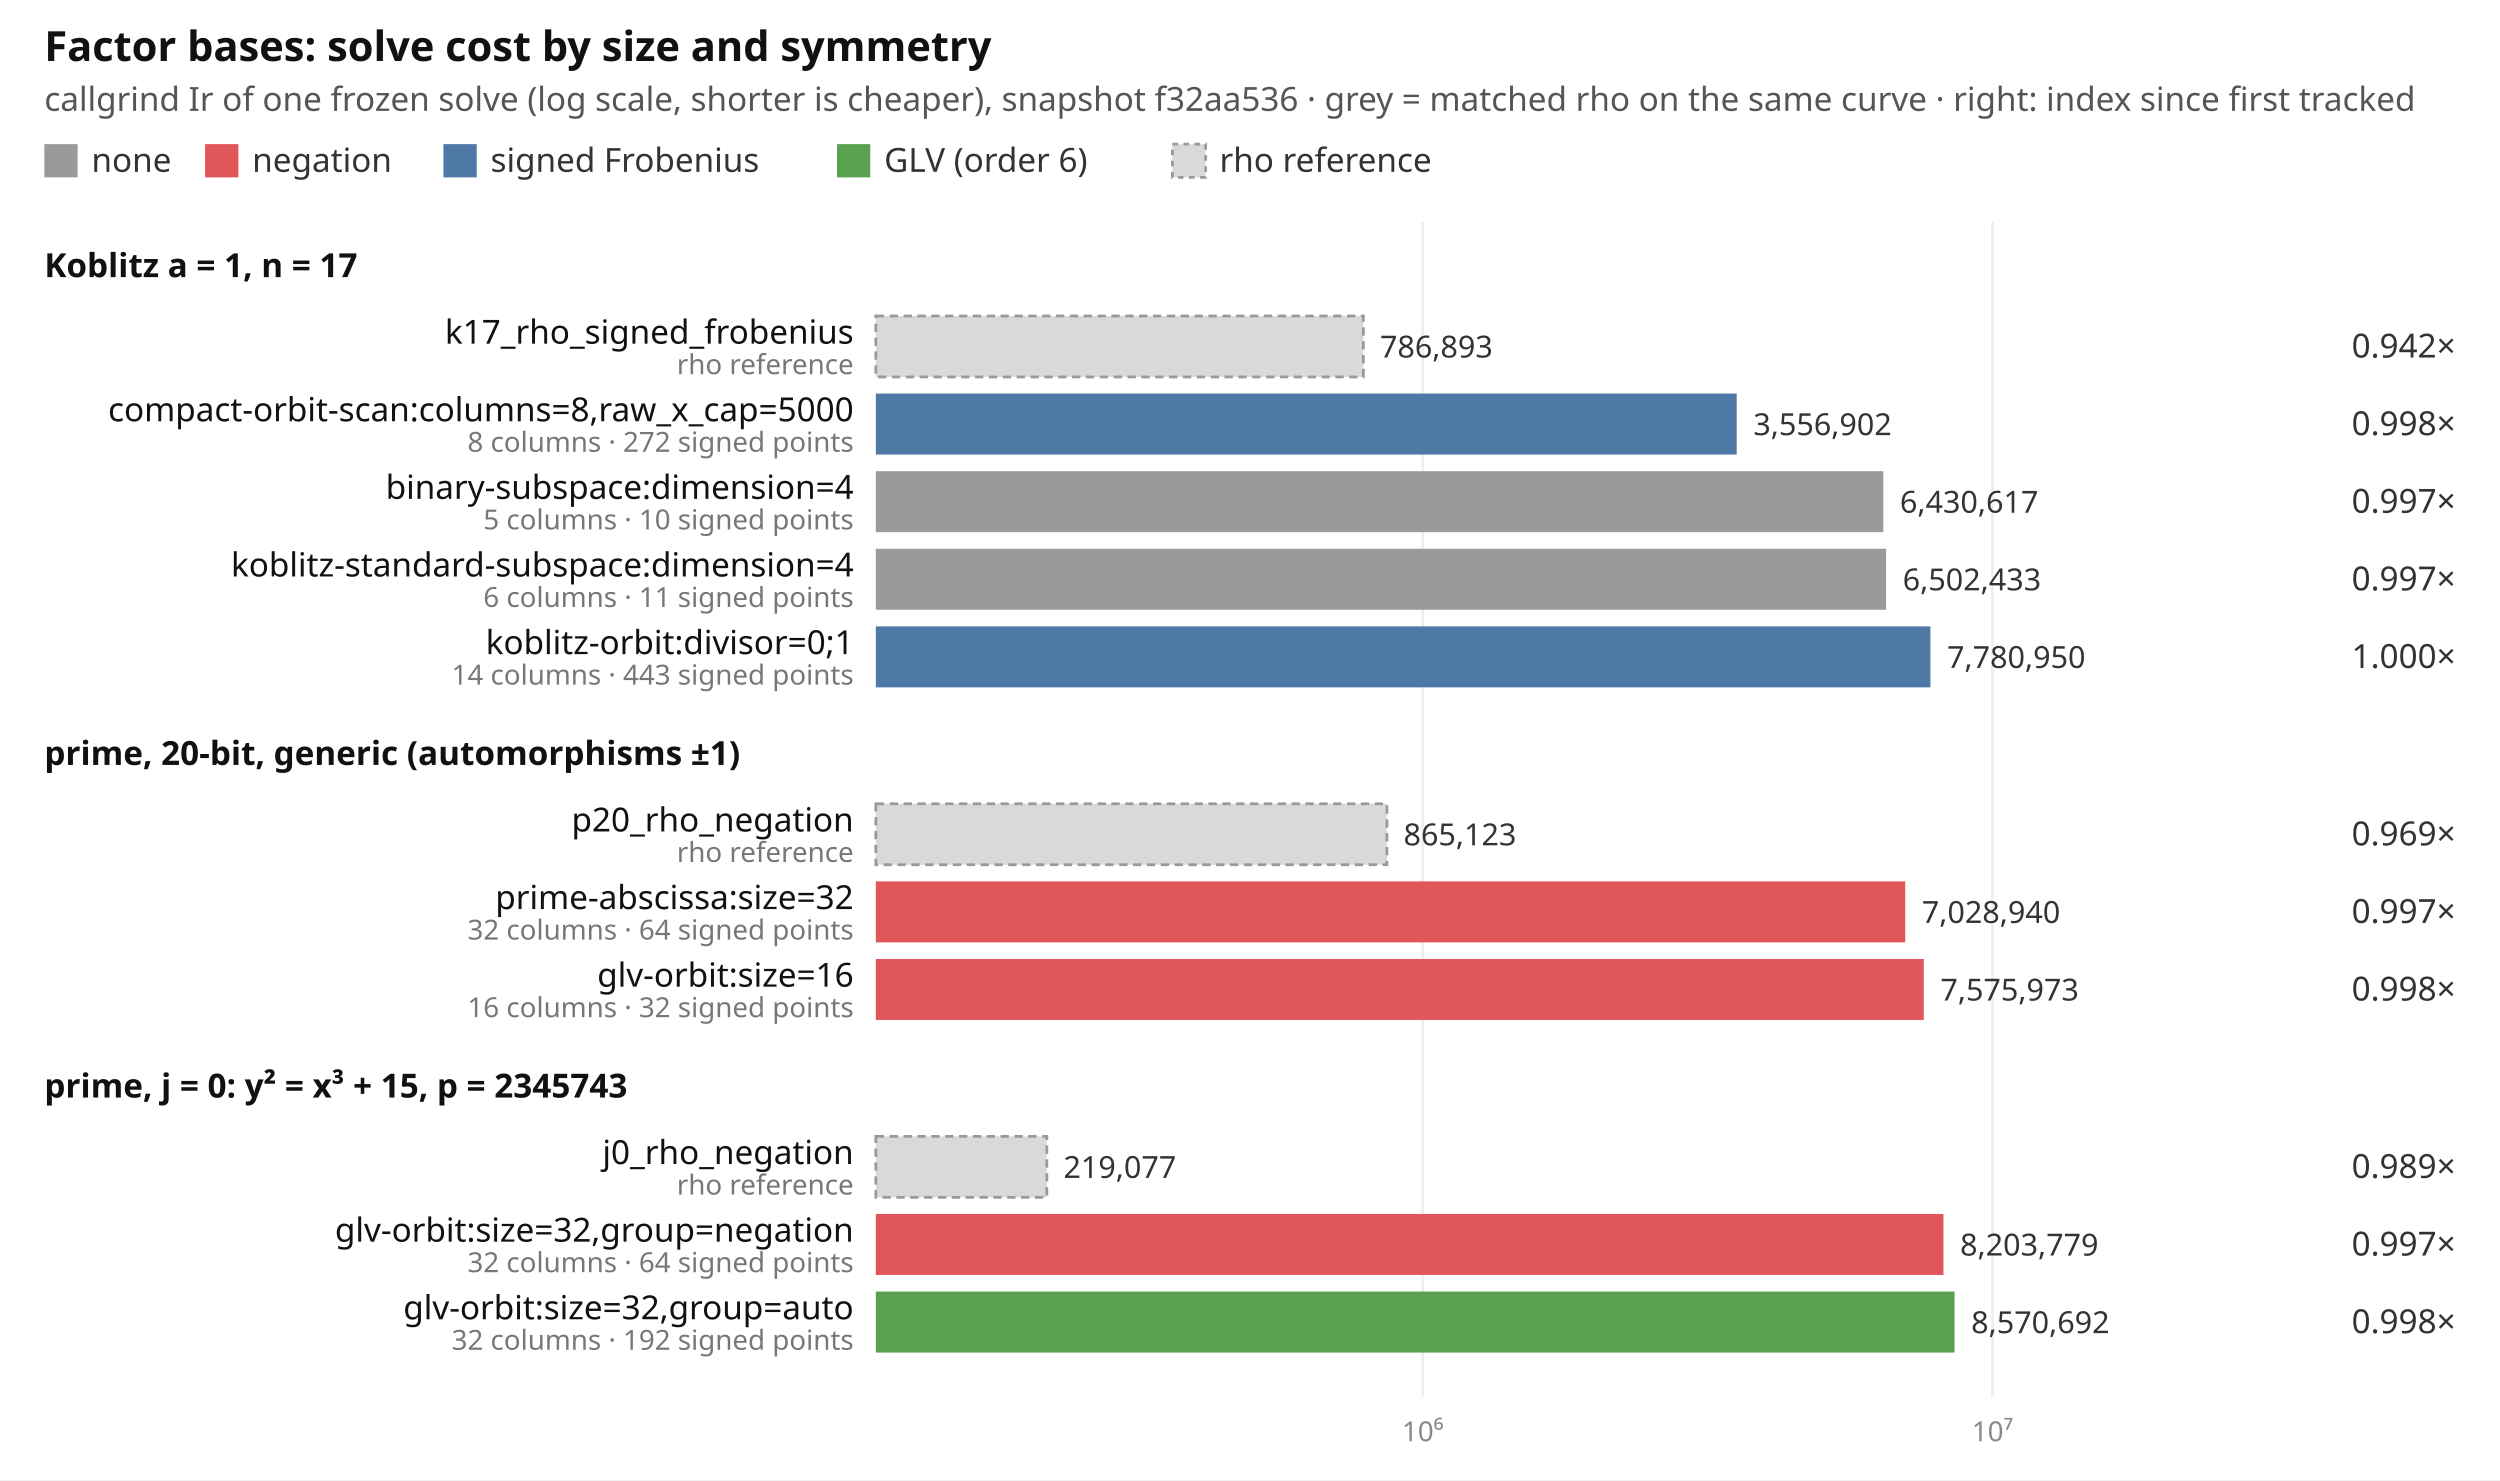
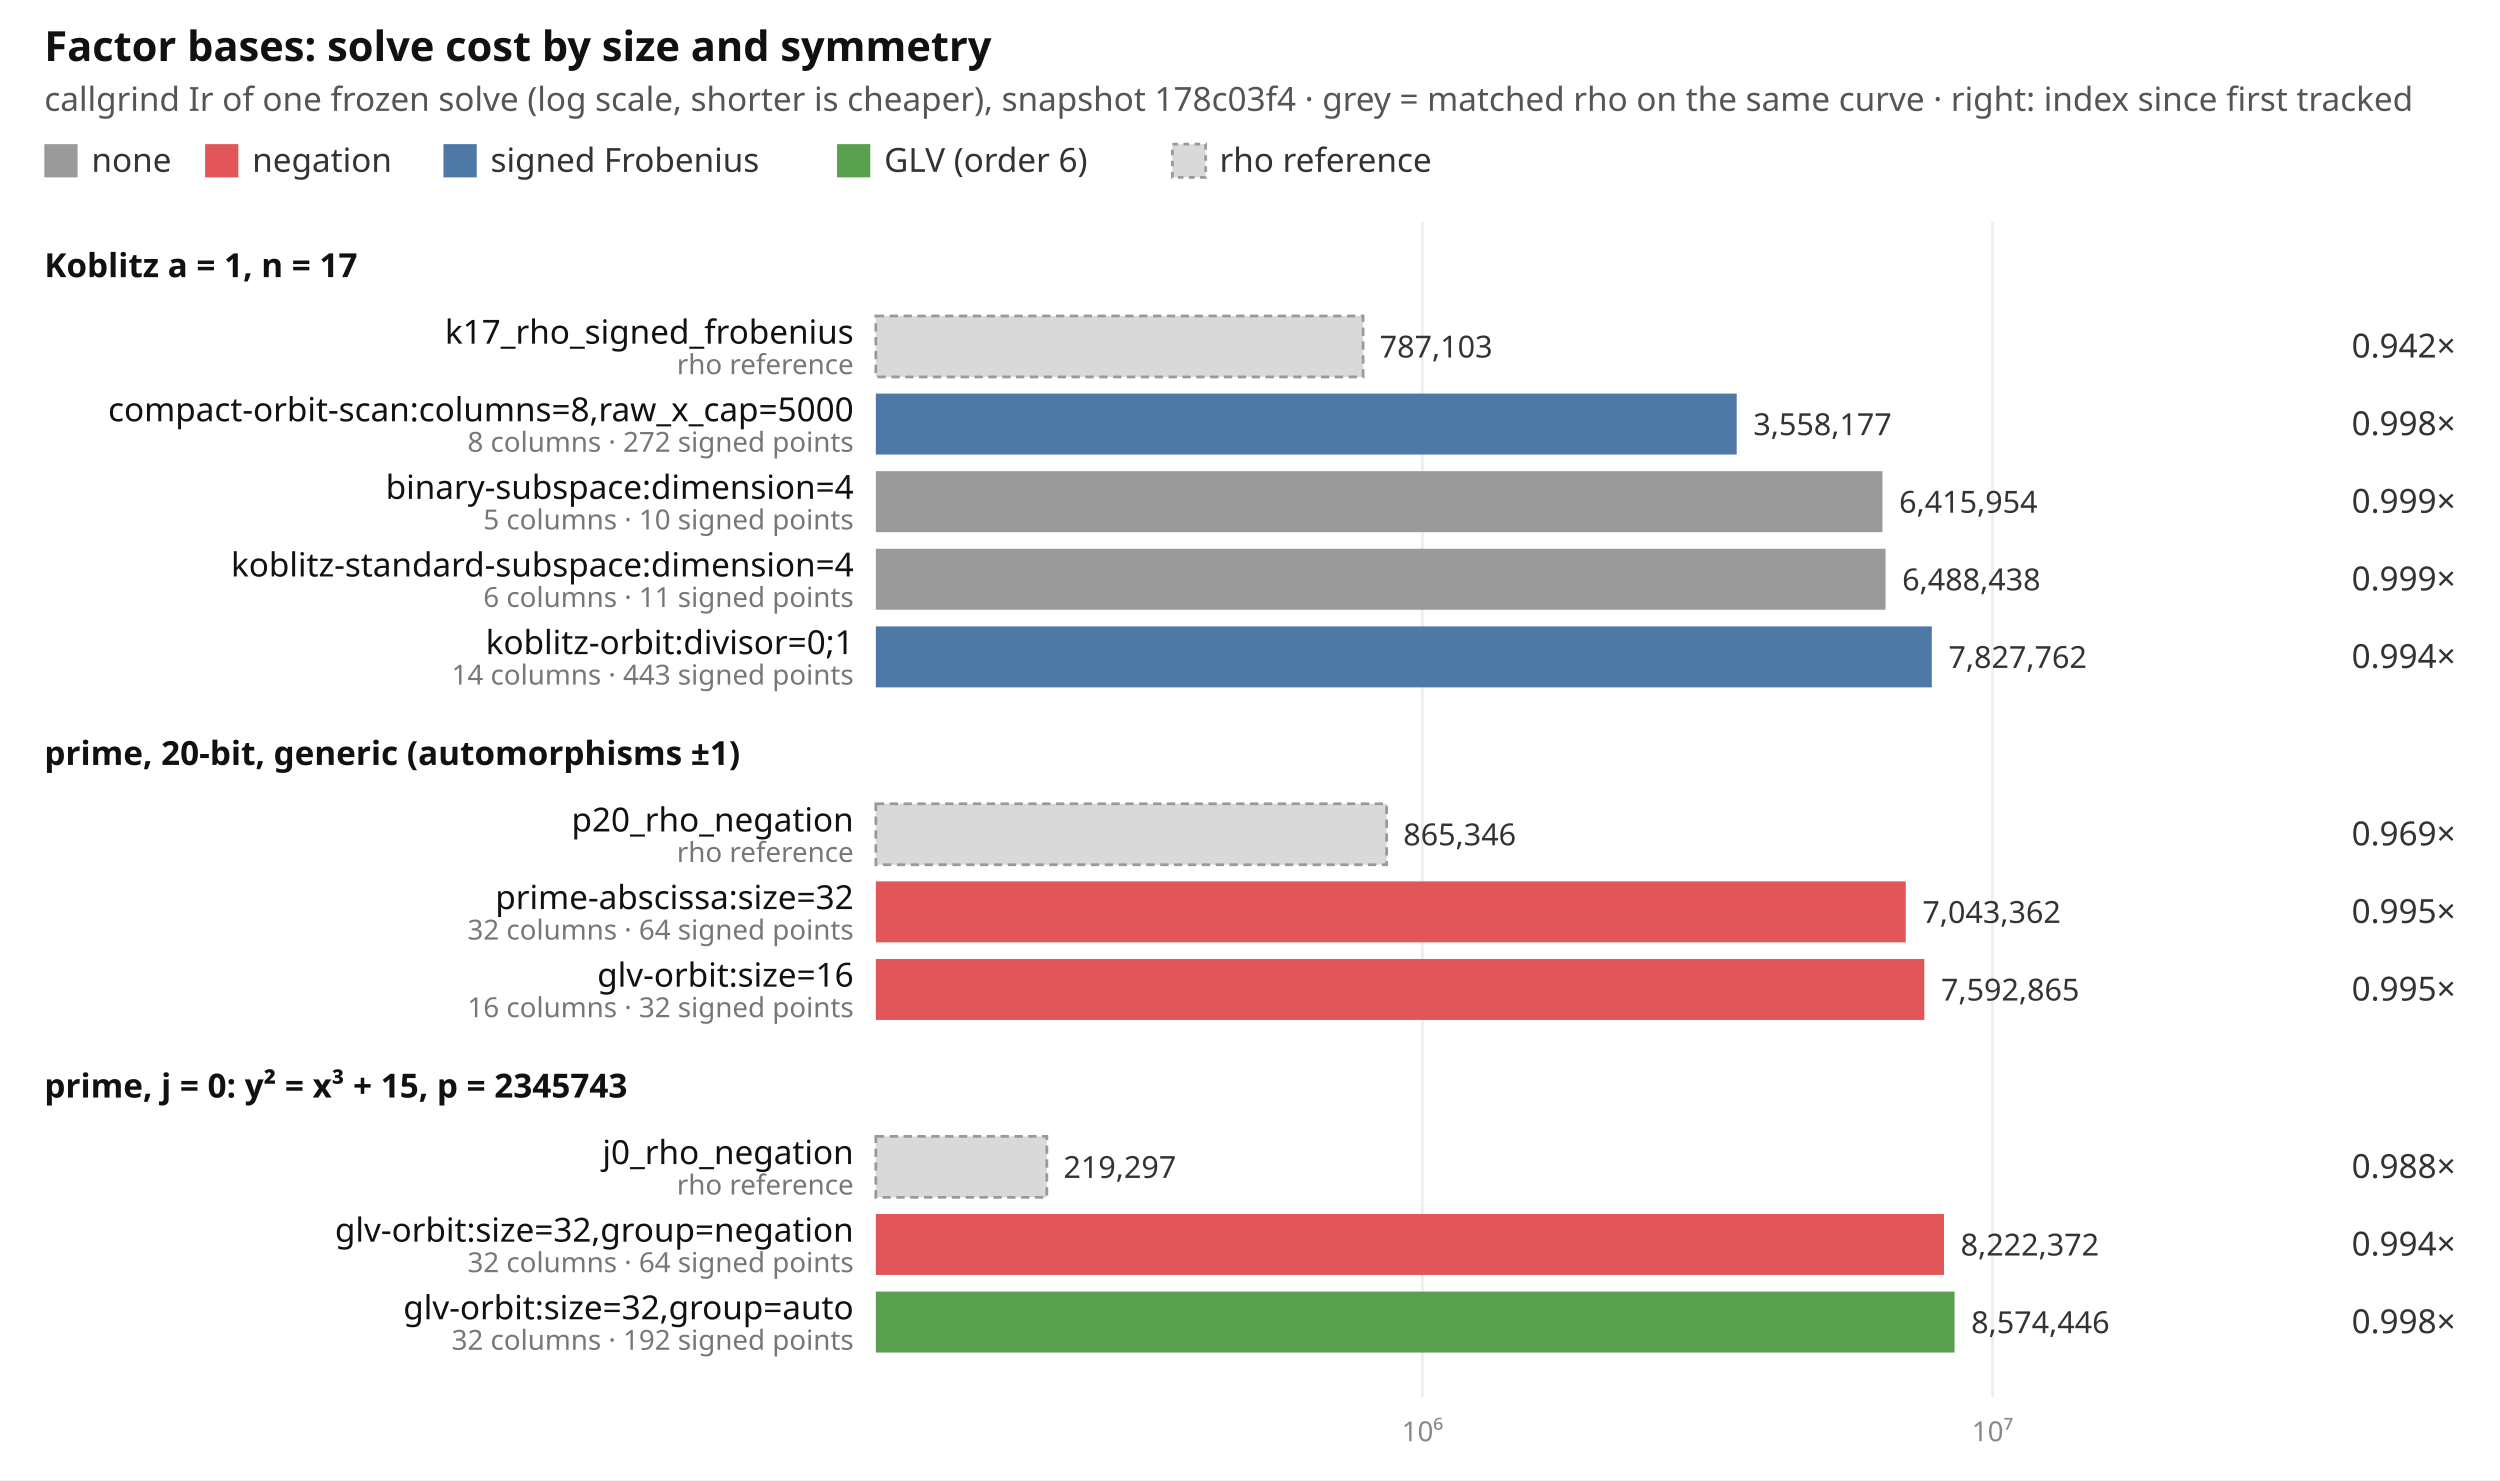
<svg xmlns="http://www.w3.org/2000/svg" width="902" height="534" viewBox="0 0 902 534" font-family="ui-sans-serif, system-ui, sans-serif" font-size="12">
  <rect width="902" height="534" fill="#ffffff" />
  <text x="16" y="22" font-size="15" font-weight="600" fill="#111">Factor bases: solve cost by size and symmetry</text>
-   <text x="16" y="40" fill="#555">callgrind Ir of one frozen solve (log scale, shorter is cheaper), snapshot f32aa536 · grey = matched rho on the same curve · right: index since first tracked</text>
+   <text x="16" y="40" fill="#555">callgrind Ir of one frozen solve (log scale, shorter is cheaper), snapshot 178c03f4 · grey = matched rho on the same curve · right: index since first tracked</text>
  <rect x="16" y="52" width="12" height="12" fill="#9a9a9a" />
  <text x="33" y="62" fill="#333">none</text>
  <rect x="74" y="52" width="12" height="12" fill="#e15759" />
  <text x="91" y="62" fill="#333">negation</text>
  <rect x="160" y="52" width="12" height="12" fill="#4e79a7" />
  <text x="177" y="62" fill="#333">signed Frobenius</text>
  <rect x="302" y="52" width="12" height="12" fill="#59a14f" />
  <text x="319" y="62" fill="#333">GLV (order 6)</text>
  <rect x="423" y="52" width="12" height="12" fill="#d9d9d9" stroke="#999" stroke-dasharray="2 2" />
  <text x="440" y="62" fill="#333">rho reference</text>
-   <line x1="513.3" x2="513.3" y1="80" y2="504" stroke="#eeeeee" />
-   <text x="513.3" y="520" text-anchor="middle" fill="#888" font-size="10">10⁶</text>
+   <line x1="513.2" x2="513.2" y1="80" y2="504" stroke="#eeeeee" />
+   <text x="513.2" y="520" text-anchor="middle" fill="#888" font-size="10">10⁶</text>
  <line x1="718.9" x2="718.9" y1="80" y2="504" stroke="#eeeeee" />
  <text x="718.9" y="520" text-anchor="middle" fill="#888" font-size="10">10⁷</text>
  <text x="16" y="100" font-weight="600" fill="#111">Koblitz a = 1, n = 17</text>
-   <rect x="316" y="114" width="175.9" height="22" fill="#d9d9d9" stroke="#999" stroke-dasharray="3 2" />
+   <rect x="316" y="114" width="175.8" height="22" fill="#d9d9d9" stroke="#999" stroke-dasharray="3 2" />
  <text x="308" y="124" text-anchor="end" fill="#111">k17_rho_signed_frobenius</text>
  <text x="308" y="135" text-anchor="end" fill="#777" font-size="10">rho reference</text>
-   <text x="497.9" y="129" fill="#333" font-size="11">786,893</text>
+   <text x="497.8" y="129" fill="#333" font-size="11">787,103</text>
  <text x="886" y="129" text-anchor="end" fill="#333">0.942×</text>
  <rect x="316" y="142" width="310.6" height="22" fill="#4e79a7" />
  <text x="308" y="152" text-anchor="end" fill="#111">compact-orbit-scan:columns=8,raw_x_cap=5000</text>
  <text x="308" y="163" text-anchor="end" fill="#777" font-size="10">8 columns · 272 signed points</text>
-   <text x="632.6" y="157" fill="#333" font-size="11">3,556,902</text>
+   <text x="632.6" y="157" fill="#333" font-size="11">3,558,177</text>
  <text x="886" y="157" text-anchor="end" fill="#333">0.998×</text>
-   <rect x="316" y="170" width="363.5" height="22" fill="#9a9a9a" />
+   <rect x="316" y="170" width="363.2" height="22" fill="#9a9a9a" />
  <text x="308" y="180" text-anchor="end" fill="#111">binary-subspace:dimension=4</text>
  <text x="308" y="191" text-anchor="end" fill="#777" font-size="10">5 columns · 10 signed points</text>
-   <text x="685.5" y="185" fill="#333" font-size="11">6,430,617</text>
-   <text x="886" y="185" text-anchor="end" fill="#333">0.997×</text>
-   <rect x="316" y="198" width="364.5" height="22" fill="#9a9a9a" />
+   <text x="685.2" y="185" fill="#333" font-size="11">6,415,954</text>
+   <text x="886" y="185" text-anchor="end" fill="#333">0.999×</text>
+   <rect x="316" y="198" width="364.3" height="22" fill="#9a9a9a" />
  <text x="308" y="208" text-anchor="end" fill="#111">koblitz-standard-subspace:dimension=4</text>
  <text x="308" y="219" text-anchor="end" fill="#777" font-size="10">6 columns · 11 signed points</text>
-   <text x="686.5" y="213" fill="#333" font-size="11">6,502,433</text>
-   <text x="886" y="213" text-anchor="end" fill="#333">0.997×</text>
-   <rect x="316" y="226" width="380.5" height="22" fill="#4e79a7" />
+   <text x="686.3" y="213" fill="#333" font-size="11">6,488,438</text>
+   <text x="886" y="213" text-anchor="end" fill="#333">0.999×</text>
+   <rect x="316" y="226" width="381.0" height="22" fill="#4e79a7" />
  <text x="308" y="236" text-anchor="end" fill="#111">koblitz-orbit:divisor=0;1</text>
  <text x="308" y="247" text-anchor="end" fill="#777" font-size="10">14 columns · 443 signed points</text>
-   <text x="702.5" y="241" fill="#333" font-size="11">7,780,950</text>
-   <text x="886" y="241" text-anchor="end" fill="#333">1.000×</text>
+   <text x="703.0" y="241" fill="#333" font-size="11">7,827,762</text>
+   <text x="886" y="241" text-anchor="end" fill="#333">0.994×</text>
  <text x="16" y="276" font-weight="600" fill="#111">prime, 20-bit, generic (automorphisms ±1)</text>
-   <rect x="316" y="290" width="184.4" height="22" fill="#d9d9d9" stroke="#999" stroke-dasharray="3 2" />
+   <rect x="316" y="290" width="184.3" height="22" fill="#d9d9d9" stroke="#999" stroke-dasharray="3 2" />
  <text x="308" y="300" text-anchor="end" fill="#111">p20_rho_negation</text>
  <text x="308" y="311" text-anchor="end" fill="#777" font-size="10">rho reference</text>
-   <text x="506.4" y="305" fill="#333" font-size="11">865,123</text>
+   <text x="506.3" y="305" fill="#333" font-size="11">865,346</text>
  <text x="886" y="305" text-anchor="end" fill="#333">0.969×</text>
-   <rect x="316" y="318" width="371.4" height="22" fill="#e15759" />
+   <rect x="316" y="318" width="371.6" height="22" fill="#e15759" />
  <text x="308" y="328" text-anchor="end" fill="#111">prime-abscissa:size=32</text>
  <text x="308" y="339" text-anchor="end" fill="#777" font-size="10">32 columns · 64 signed points</text>
-   <text x="693.4" y="333" fill="#333" font-size="11">7,028,940</text>
-   <text x="886" y="333" text-anchor="end" fill="#333">0.997×</text>
-   <rect x="316" y="346" width="378.1" height="22" fill="#e15759" />
+   <text x="693.6" y="333" fill="#333" font-size="11">7,043,362</text>
+   <text x="886" y="333" text-anchor="end" fill="#333">0.995×</text>
+   <rect x="316" y="346" width="378.3" height="22" fill="#e15759" />
  <text x="308" y="356" text-anchor="end" fill="#111">glv-orbit:size=16</text>
  <text x="308" y="367" text-anchor="end" fill="#777" font-size="10">16 columns · 32 signed points</text>
-   <text x="700.1" y="361" fill="#333" font-size="11">7,575,973</text>
-   <text x="886" y="361" text-anchor="end" fill="#333">0.998×</text>
+   <text x="700.3" y="361" fill="#333" font-size="11">7,592,865</text>
+   <text x="886" y="361" text-anchor="end" fill="#333">0.995×</text>
  <text x="16" y="396" font-weight="600" fill="#111">prime, j = 0: y² = x³ + 15, p = 2345743</text>
  <rect x="316" y="410" width="61.7" height="22" fill="#d9d9d9" stroke="#999" stroke-dasharray="3 2" />
  <text x="308" y="420" text-anchor="end" fill="#111">j0_rho_negation</text>
  <text x="308" y="431" text-anchor="end" fill="#777" font-size="10">rho reference</text>
-   <text x="383.7" y="425" fill="#333" font-size="11">219,077</text>
-   <text x="886" y="425" text-anchor="end" fill="#333">0.989×</text>
-   <rect x="316" y="438" width="385.2" height="22" fill="#e15759" />
+   <text x="383.7" y="425" fill="#333" font-size="11">219,297</text>
+   <text x="886" y="425" text-anchor="end" fill="#333">0.988×</text>
+   <rect x="316" y="438" width="385.4" height="22" fill="#e15759" />
  <text x="308" y="448" text-anchor="end" fill="#111">glv-orbit:size=32,group=negation</text>
  <text x="308" y="459" text-anchor="end" fill="#777" font-size="10">32 columns · 64 signed points</text>
-   <text x="707.2" y="453" fill="#333" font-size="11">8,203,779</text>
-   <text x="886" y="453" text-anchor="end" fill="#333">0.997×</text>
+   <text x="707.4" y="453" fill="#333" font-size="11">8,222,372</text>
+   <text x="886" y="453" text-anchor="end" fill="#333">0.994×</text>
  <rect x="316" y="466" width="389.2" height="22" fill="#59a14f" />
  <text x="308" y="476" text-anchor="end" fill="#111">glv-orbit:size=32,group=auto</text>
  <text x="308" y="487" text-anchor="end" fill="#777" font-size="10">32 columns · 192 signed points</text>
-   <text x="711.2" y="481" fill="#333" font-size="11">8,570,692</text>
+   <text x="711.2" y="481" fill="#333" font-size="11">8,574,446</text>
  <text x="886" y="481" text-anchor="end" fill="#333">0.998×</text>
</svg>
